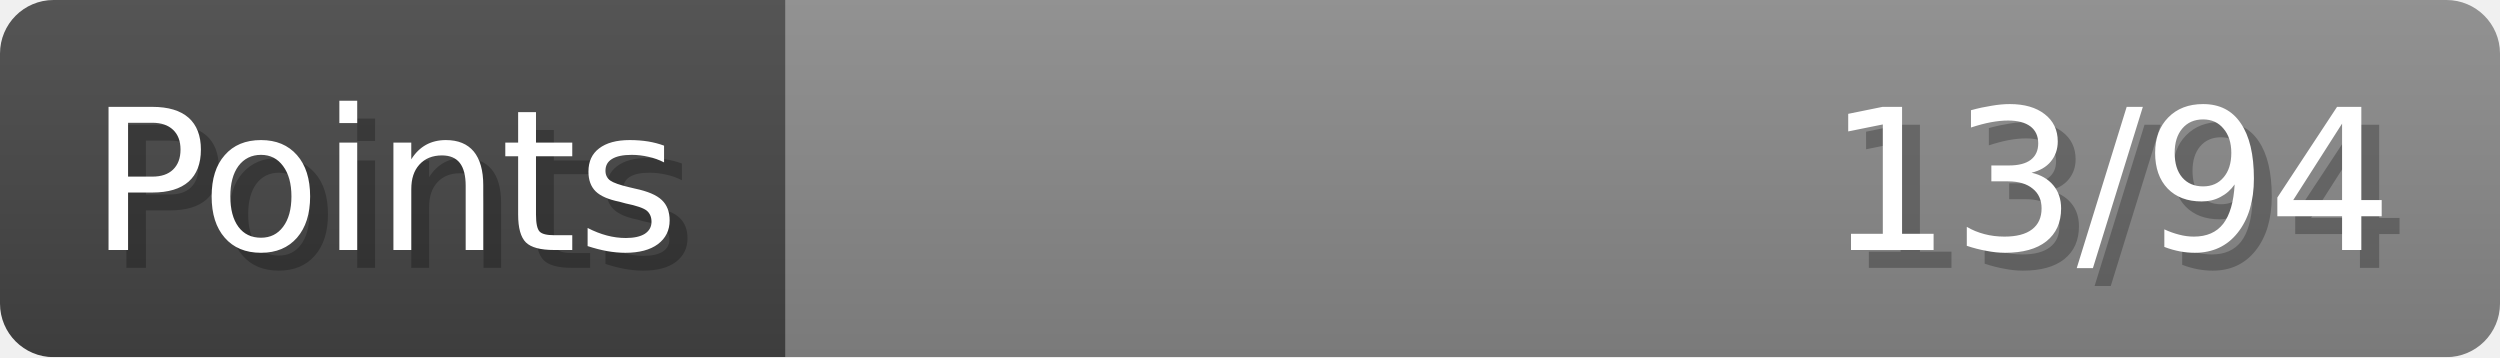
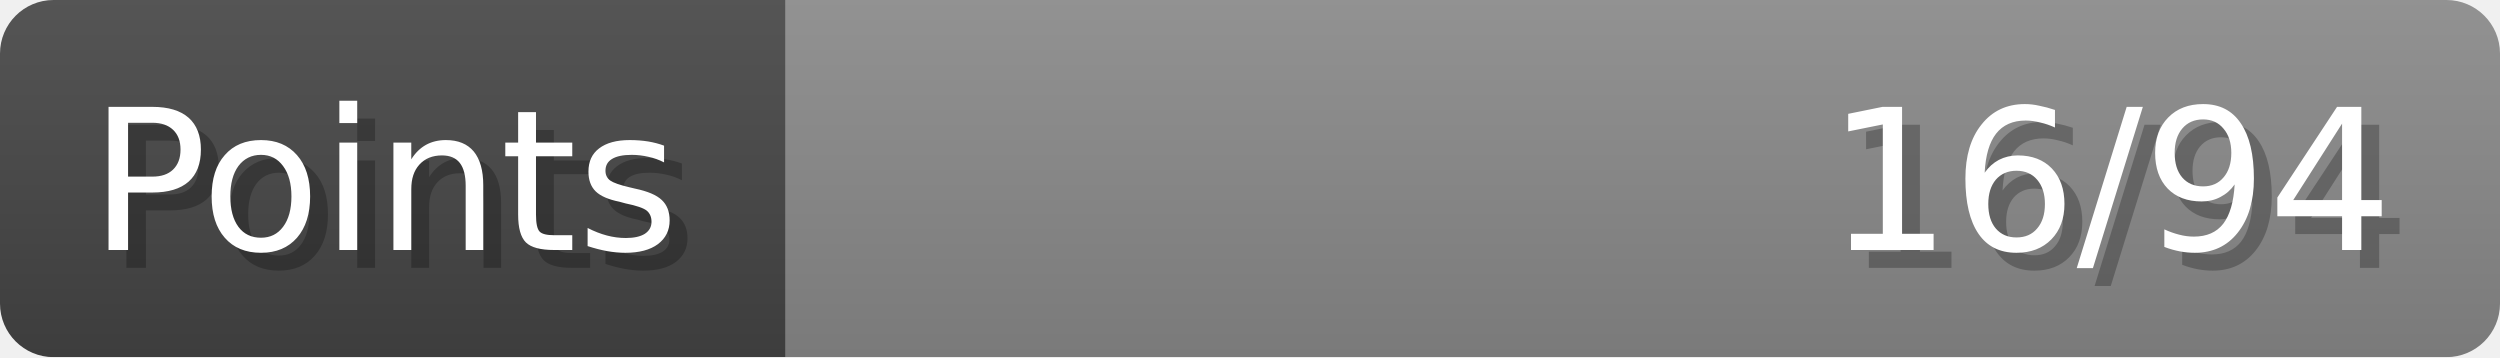
- <svg xmlns="http://www.w3.org/2000/svg" width="140px" height="20px" role="img" aria-label="Points: 13/94">
+ <svg xmlns="http://www.w3.org/2000/svg" width="140px" height="20px" role="img" aria-label="Points: 16/94">
  <linearGradient id="a" x2="0" y2="100%">
    <stop offset="0" stop-opacity=".1" stop-color="#EEE" />
    <stop offset="1" stop-opacity=".1" />
  </linearGradient>
  <mask id="m">
    <rect width="100%" height="100%" rx="3" fill="#FFF" />
  </mask>
  <g mask="url(#m)">
    <rect x="0" y="0" width="44" height="20" fill="#444" />
    <svg x="44" y="0" width="96" height="20">
      <rect width="100%" height="100%" fill="#888888" />
      <rect width="0%" height="100%" fill="#33CC11" transform="">
-         <animate attributeName="width" begin="0.5s" dur="600ms" from="0%" to="13%" repeatCount="1" fill="freeze" calcMode="spline" keyTimes="0; 1" keySplines="0.3, 0.61, 0.355, 1" />
+         <animate attributeName="width" begin="0.5s" dur="600ms" from="0%" to="17%" repeatCount="1" fill="freeze" calcMode="spline" keyTimes="0; 1" keySplines="0.3, 0.61, 0.355, 1" />
      </rect>
    </svg>
    <rect width="140" height="20" fill="url(#a)" />
  </g>
  <g aria-hidden="true" font-size="11" font-family="Verdana, DejaVu Sans, sans-serif" fill="#FFFFFF">
    <text x="6" y="15" fill="#000" opacity="0.25">Points</text>
    <text x="5" y="14">Points</text>
-     <text x="135" y="15" fill="#000" opacity="0.25" text-anchor="end">13/94</text>
-     <text x="134" y="14" text-anchor="end">13/94</text>
+     <text x="135" y="15" fill="#000" opacity="0.25" text-anchor="end">16/94</text>
+     <text x="134" y="14" text-anchor="end">16/94</text>
  </g>
</svg>
